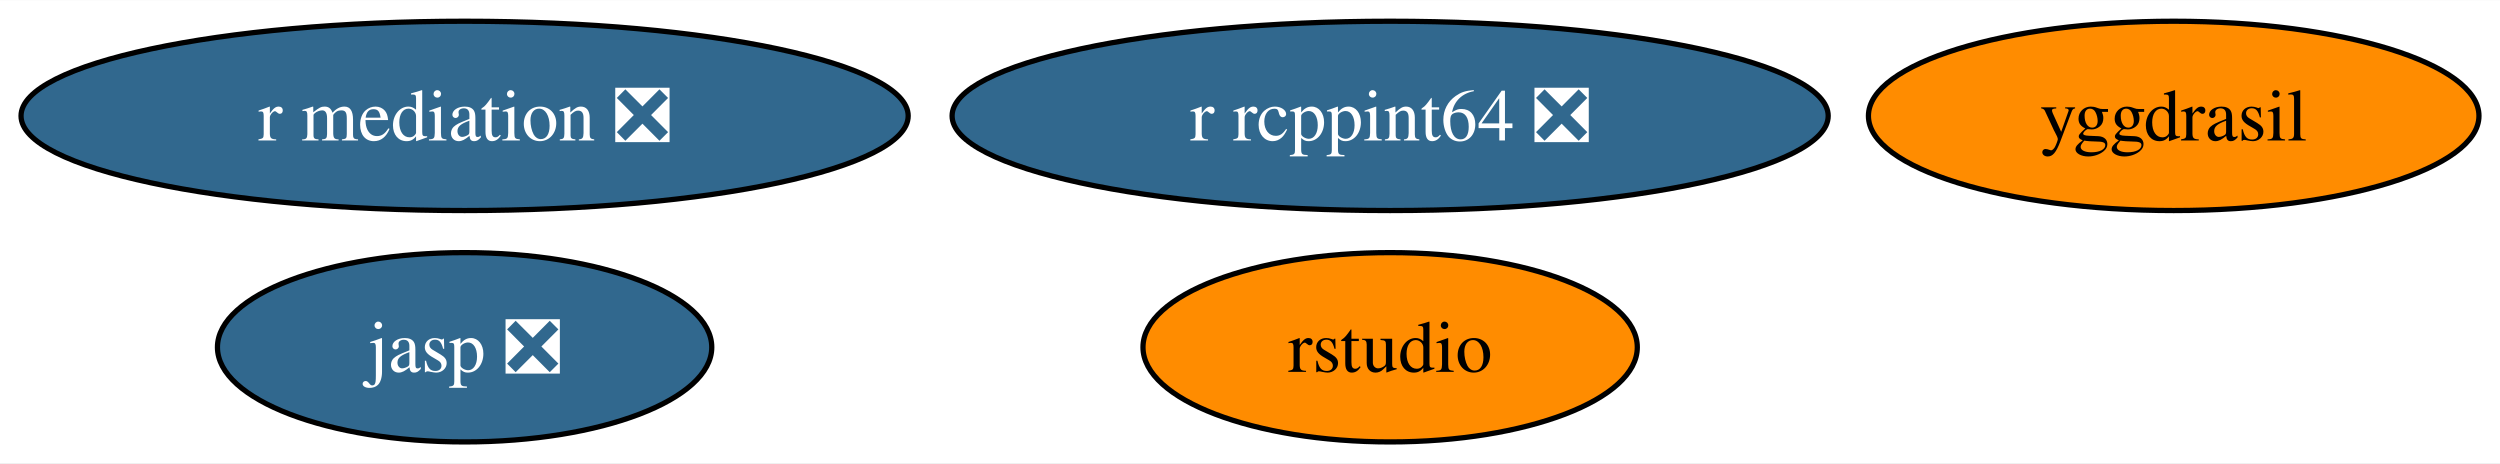
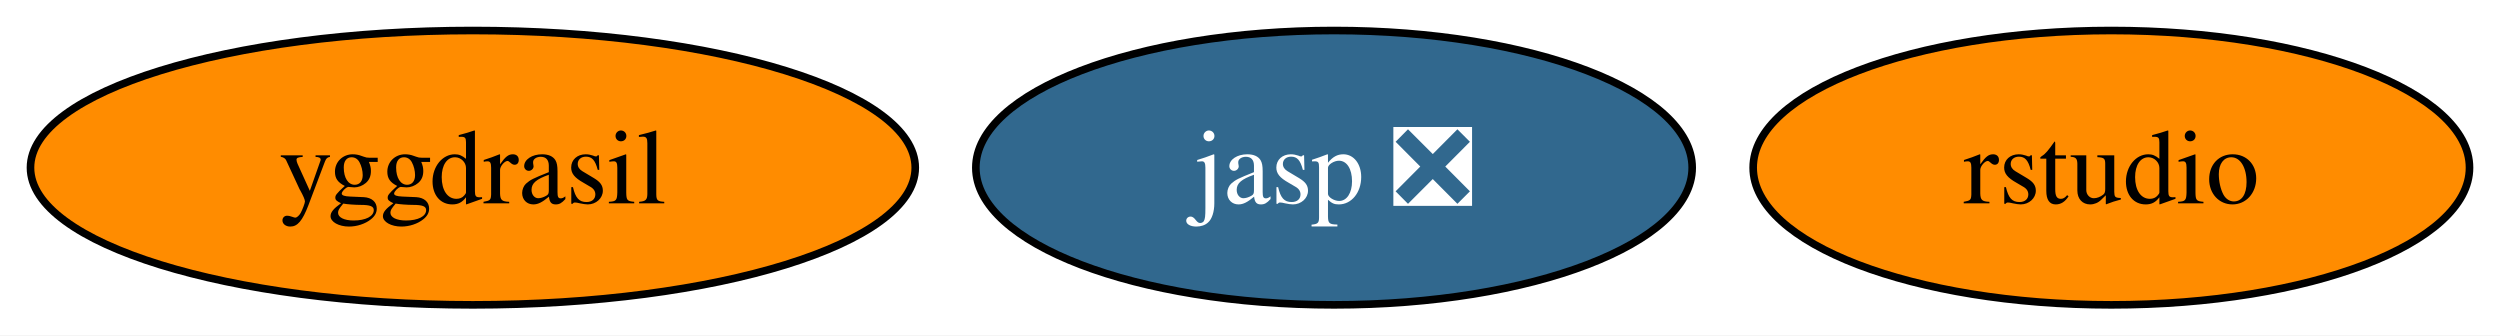
- <svg xmlns="http://www.w3.org/2000/svg" xmlns:xlink="http://www.w3.org/1999/xlink" width="475pt" height="88pt" viewBox="0.00 0.00 475.40 88.00">
-   <g id="graph0" class="graph" transform="scale(1 1) rotate(0) translate(4 84)">
-     <polygon fill="white" stroke="none" points="-4,4 -4,-84 471.4,-84 471.4,4 -4,4" />
+ <svg xmlns="http://www.w3.org/2000/svg" xmlns:xlink="http://www.w3.org/1999/xlink" width="328pt" height="44pt" viewBox="0.00 0.00 328.05 44.00">
+   <g id="graph0" class="graph" transform="scale(1 1) rotate(0) translate(4 40)">
+     <polygon fill="white" stroke="none" points="-4,4 -4,-40 324.05,-40 324.05,4 -4,4" />
    <g id="node1" class="node">
      <g id="a_node1">
        <a xlink:href="https://github.com/conda-forge/yggdrasil-feedstock" xlink:title="yggdrasil">
-           <ellipse fill="#ff8c00" stroke="black" cx="409.35" cy="-62" rx="58.05" ry="18" />
-           <text text-anchor="middle" x="409.35" y="-57.33" font-family="Times,serif" font-size="14.00">yggdrasil</text>
+           <ellipse fill="#ff8c00" stroke="black" cx="58.05" cy="-18" rx="58.05" ry="18" />
+           <text text-anchor="middle" x="58.05" y="-13.32" font-family="Times,serif" font-size="14.00">yggdrasil</text>
        </a>
      </g>
    </g>
    <g id="node2" class="node">
      <g id="a_node2">
        <a xlink:href="https://github.com/conda-forge/jasp-feedstock/pull/22" xlink:title="jasp ❎">
-           <ellipse fill="#31688e" stroke="black" cx="84.35" cy="-18" rx="47" ry="18" />
-           <text text-anchor="middle" x="84.35" y="-13.32" font-family="Times,serif" font-size="14.00" fill="white">jasp ❎</text>
+           <ellipse fill="#31688e" stroke="black" cx="171.05" cy="-18" rx="47" ry="18" />
+           <text text-anchor="middle" x="171.05" y="-13.32" font-family="Times,serif" font-size="14.00" fill="white">jasp ❎</text>
        </a>
      </g>
    </g>
    <g id="node3" class="node">
      <g id="a_node3">
        <a xlink:href="https://github.com/conda-forge/rstudio-feedstock" xlink:title="rstudio">
-           <ellipse fill="#ff8c00" stroke="black" cx="260.35" cy="-18" rx="47" ry="18" />
-           <text text-anchor="middle" x="260.35" y="-13.32" font-family="Times,serif" font-size="14.00">rstudio</text>
-         </a>
-       </g>
-     </g>
-     <g id="node4" class="node">
-       <g id="a_node4">
-         <a xlink:href="https://github.com/conda-forge/r-mediation-feedstock/pull/2" xlink:title="r mediation ❎">
-           <ellipse fill="#31688e" stroke="black" cx="84.35" cy="-62" rx="84.35" ry="18" />
-           <text text-anchor="middle" x="84.35" y="-57.33" font-family="Times,serif" font-size="14.00" fill="white">r mediation ❎</text>
-         </a>
-       </g>
-     </g>
-     <g id="node5" class="node">
-       <g id="a_node5">
-         <a xlink:href="https://github.com/conda-forge/r-rcppint64-feedstock/pull/2" xlink:title="r rcppint64 ❎">
-           <ellipse fill="#31688e" stroke="black" cx="260.35" cy="-62" rx="83.3" ry="18" />
-           <text text-anchor="middle" x="260.35" y="-57.33" font-family="Times,serif" font-size="14.00" fill="white">r rcppint64 ❎</text>
+           <ellipse fill="#ff8c00" stroke="black" cx="273.05" cy="-18" rx="47" ry="18" />
+           <text text-anchor="middle" x="273.05" y="-13.32" font-family="Times,serif" font-size="14.00">rstudio</text>
        </a>
      </g>
    </g>
  </g>
</svg>
